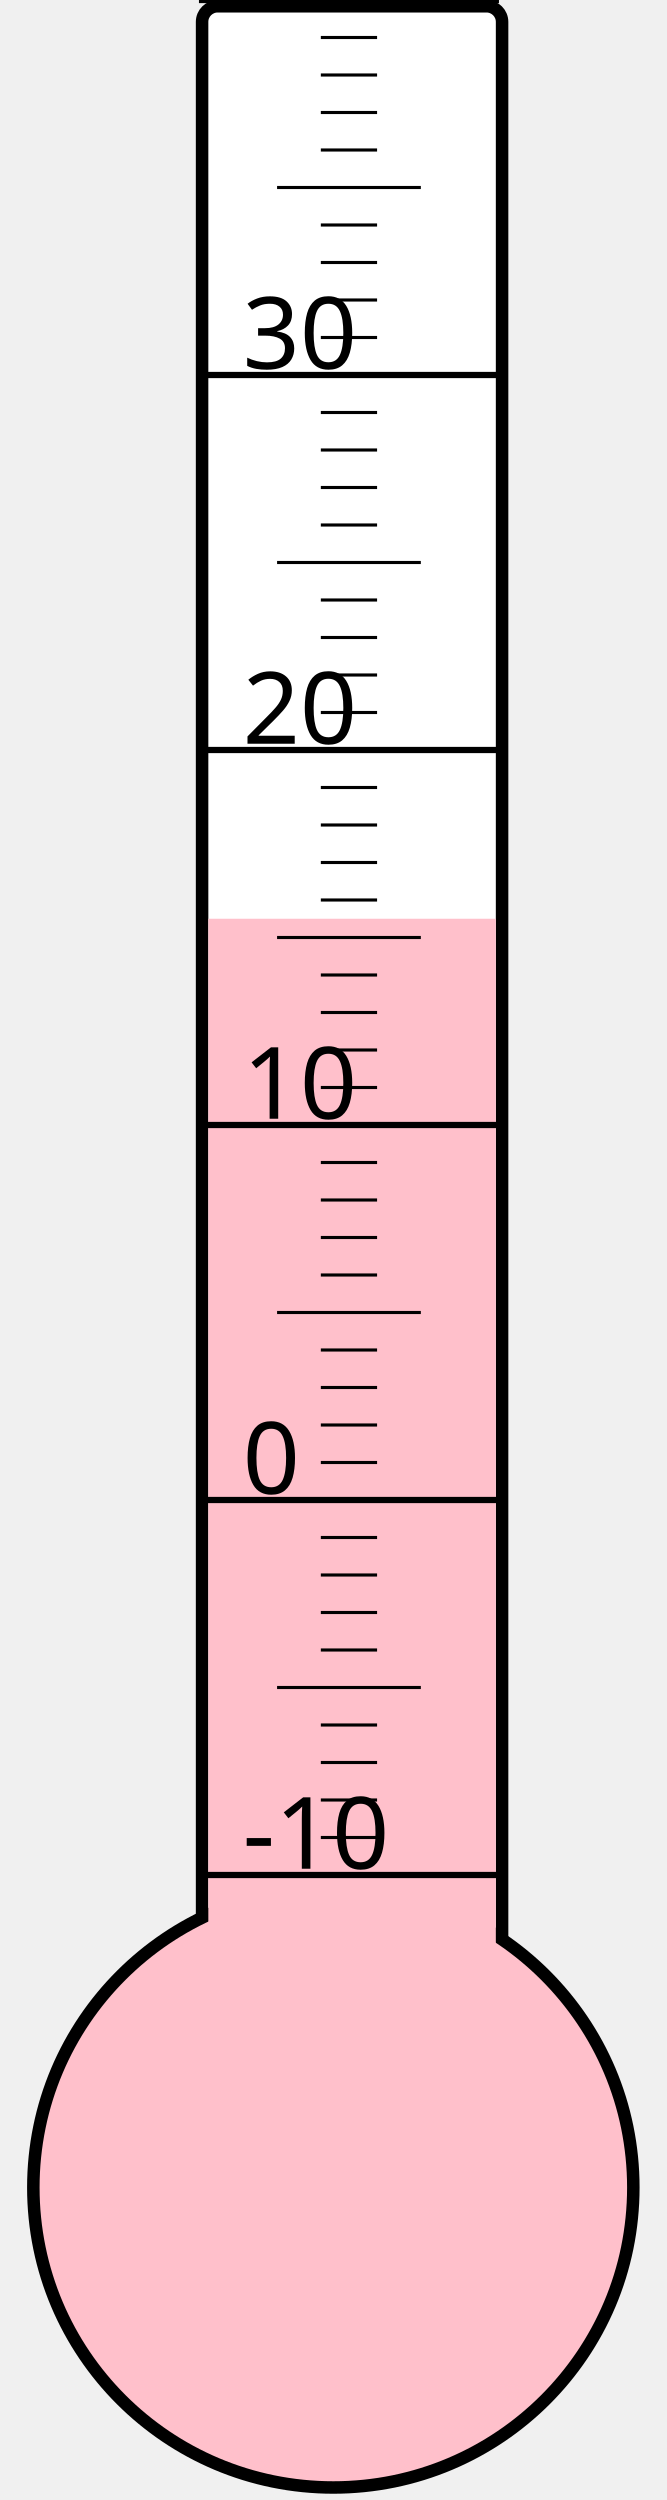
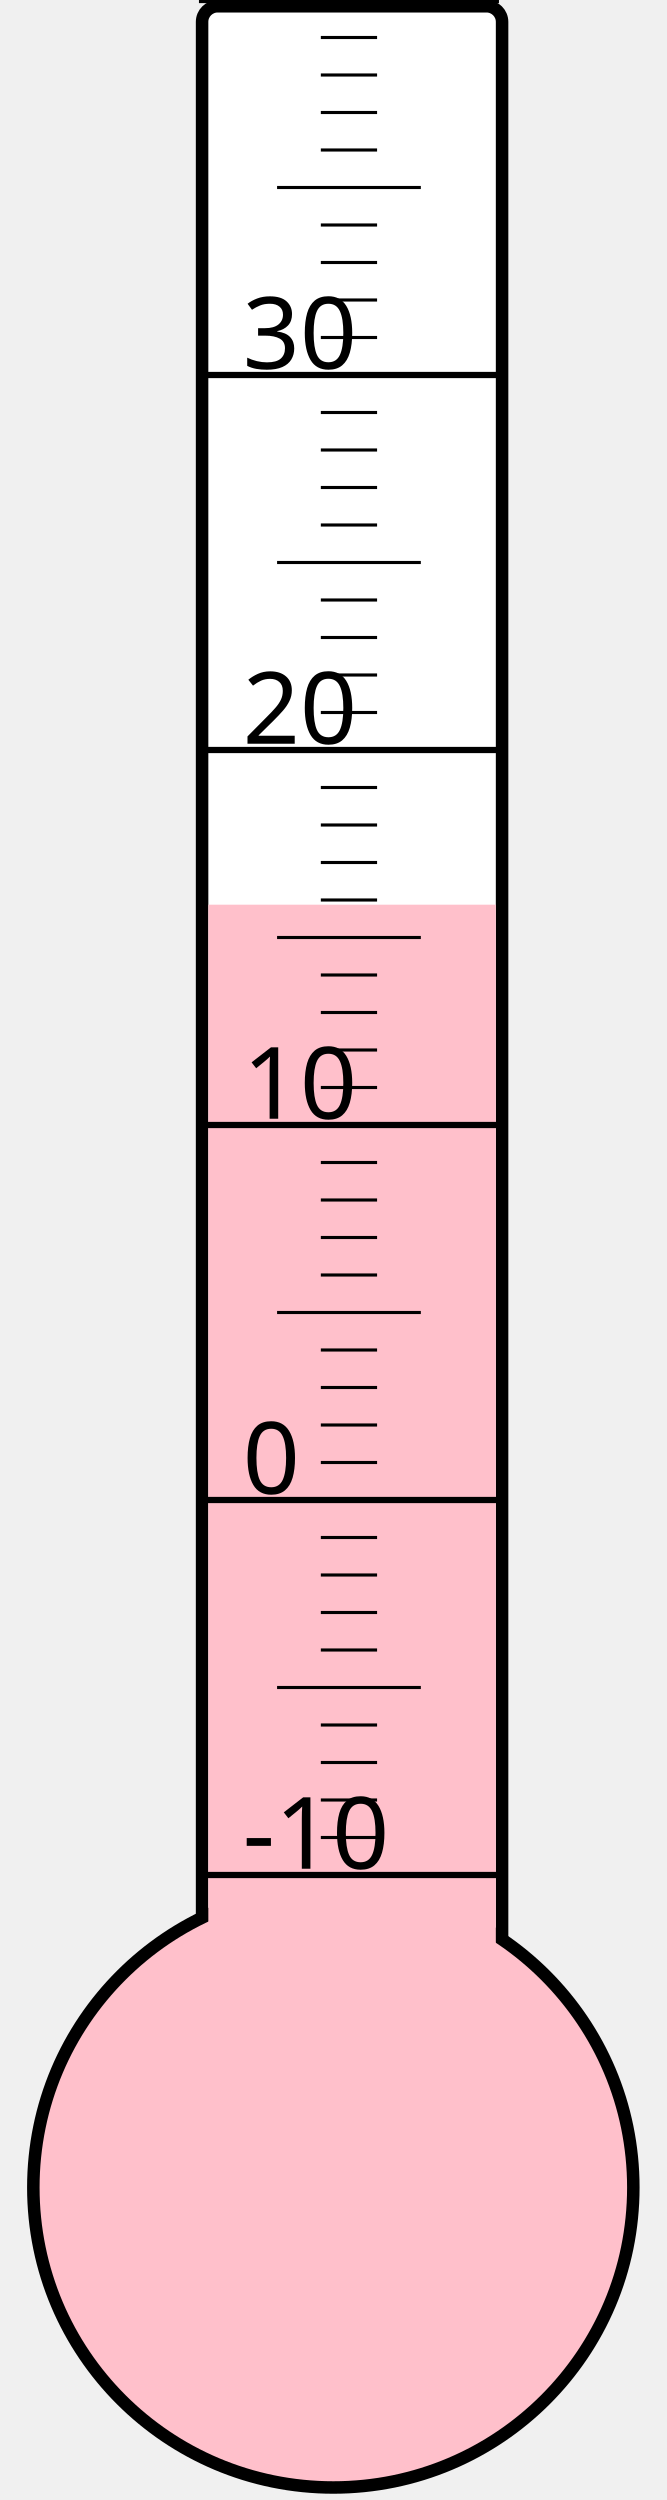
<svg xmlns="http://www.w3.org/2000/svg" width="40px" height="150px" viewBox="0 0 200 800">
  <rect width="200" height="800" x="0" y="0" style="fill: #ffffeb; fill-opacity: 0;" />
  <rect width="96" height="680" x="58" y="2" rx="5" ry="5" style="fill: white; fill-opacity: 1; stroke: black; stroke-width: 4;" />
  <circle cx="100" cy="700" r="96" style="fill: pink; stroke: black; stroke-width: 4;" />
-   <rect width="92" height="406.0" x="60" y="294.0" style="fill: pink; fill-opacity: 1; stroke-width: 0;" />
+   <rect width="92" height="410.5" x="60" y="289.5" style="fill: pink; fill-opacity: 1; stroke-width: 0;" />
  <text x="71" y="598" style="font-family: sans-serif; font-size: 24pt;">-10</text>
  <text x="71" y="478" style="font-family: sans-serif; font-size: 24pt;">0</text>
  <text x="71" y="358" style="font-family: sans-serif; font-size: 24pt;">10</text>
  <text x="71" y="238" style="font-family: sans-serif; font-size: 24pt;">20</text>
  <text x="71" y="118" style="font-family: sans-serif; font-size: 24pt;">30</text>
  <g style="stroke: black;">
    <line x1="57" y1="600" x2="153" y2="600" style="stroke-width: 2;" />
    <line x1="96" y1="588" x2="114" y2="588" style="stroke-width: 1;" />
    <line x1="96" y1="576" x2="114" y2="576" style="stroke-width: 1;" />
    <line x1="96" y1="564" x2="114" y2="564" style="stroke-width: 1;" />
    <line x1="96" y1="552" x2="114" y2="552" style="stroke-width: 1;" />
    <line x1="82" y1="540" x2="128" y2="540" style="stroke-width: 1;" />
    <line x1="96" y1="528" x2="114" y2="528" style="stroke-width: 1;" />
    <line x1="96" y1="516" x2="114" y2="516" style="stroke-width: 1;" />
    <line x1="96" y1="504" x2="114" y2="504" style="stroke-width: 1;" />
    <line x1="96" y1="492" x2="114" y2="492" style="stroke-width: 1;" />
    <line x1="57" y1="480" x2="153" y2="480" style="stroke-width: 2;" />
    <line x1="96" y1="468" x2="114" y2="468" style="stroke-width: 1;" />
    <line x1="96" y1="456" x2="114" y2="456" style="stroke-width: 1;" />
    <line x1="96" y1="444" x2="114" y2="444" style="stroke-width: 1;" />
    <line x1="96" y1="432" x2="114" y2="432" style="stroke-width: 1;" />
    <line x1="82" y1="420" x2="128" y2="420" style="stroke-width: 1;" />
    <line x1="96" y1="408" x2="114" y2="408" style="stroke-width: 1;" />
    <line x1="96" y1="396" x2="114" y2="396" style="stroke-width: 1;" />
    <line x1="96" y1="384" x2="114" y2="384" style="stroke-width: 1;" />
    <line x1="96" y1="372" x2="114" y2="372" style="stroke-width: 1;" />
    <line x1="57" y1="360" x2="153" y2="360" style="stroke-width: 2;" />
    <line x1="96" y1="348" x2="114" y2="348" style="stroke-width: 1;" />
    <line x1="96" y1="336" x2="114" y2="336" style="stroke-width: 1;" />
    <line x1="96" y1="324" x2="114" y2="324" style="stroke-width: 1;" />
    <line x1="96" y1="312" x2="114" y2="312" style="stroke-width: 1;" />
    <line x1="82" y1="300" x2="128" y2="300" style="stroke-width: 1;" />
    <line x1="96" y1="288" x2="114" y2="288" style="stroke-width: 1;" />
    <line x1="96" y1="276" x2="114" y2="276" style="stroke-width: 1;" />
    <line x1="96" y1="264" x2="114" y2="264" style="stroke-width: 1;" />
    <line x1="96" y1="252" x2="114" y2="252" style="stroke-width: 1;" />
    <line x1="57" y1="240" x2="153" y2="240" style="stroke-width: 2;" />
    <line x1="96" y1="228" x2="114" y2="228" style="stroke-width: 1;" />
    <line x1="96" y1="216" x2="114" y2="216" style="stroke-width: 1;" />
    <line x1="96" y1="204" x2="114" y2="204" style="stroke-width: 1;" />
    <line x1="96" y1="192" x2="114" y2="192" style="stroke-width: 1;" />
    <line x1="82" y1="180" x2="128" y2="180" style="stroke-width: 1;" />
    <line x1="96" y1="168" x2="114" y2="168" style="stroke-width: 1;" />
    <line x1="96" y1="156" x2="114" y2="156" style="stroke-width: 1;" />
    <line x1="96" y1="144" x2="114" y2="144" style="stroke-width: 1;" />
    <line x1="96" y1="132" x2="114" y2="132" style="stroke-width: 1;" />
    <line x1="57" y1="120" x2="153" y2="120" style="stroke-width: 2;" />
    <line x1="96" y1="108" x2="114" y2="108" style="stroke-width: 1;" />
    <line x1="96" y1="96" x2="114" y2="96" style="stroke-width: 1;" />
    <line x1="96" y1="84" x2="114" y2="84" style="stroke-width: 1;" />
    <line x1="96" y1="72" x2="114" y2="72" style="stroke-width: 1;" />
    <line x1="82" y1="60" x2="128" y2="60" style="stroke-width: 1;" />
    <line x1="96" y1="48" x2="114" y2="48" style="stroke-width: 1;" />
    <line x1="96" y1="36" x2="114" y2="36" style="stroke-width: 1;" />
    <line x1="96" y1="24" x2="114" y2="24" style="stroke-width: 1;" />
    <line x1="96" y1="12" x2="114" y2="12" style="stroke-width: 1;" />
    <line x1="57" y1="0" x2="153" y2="0" style="stroke-width: 2;" />
  </g>
</svg>
